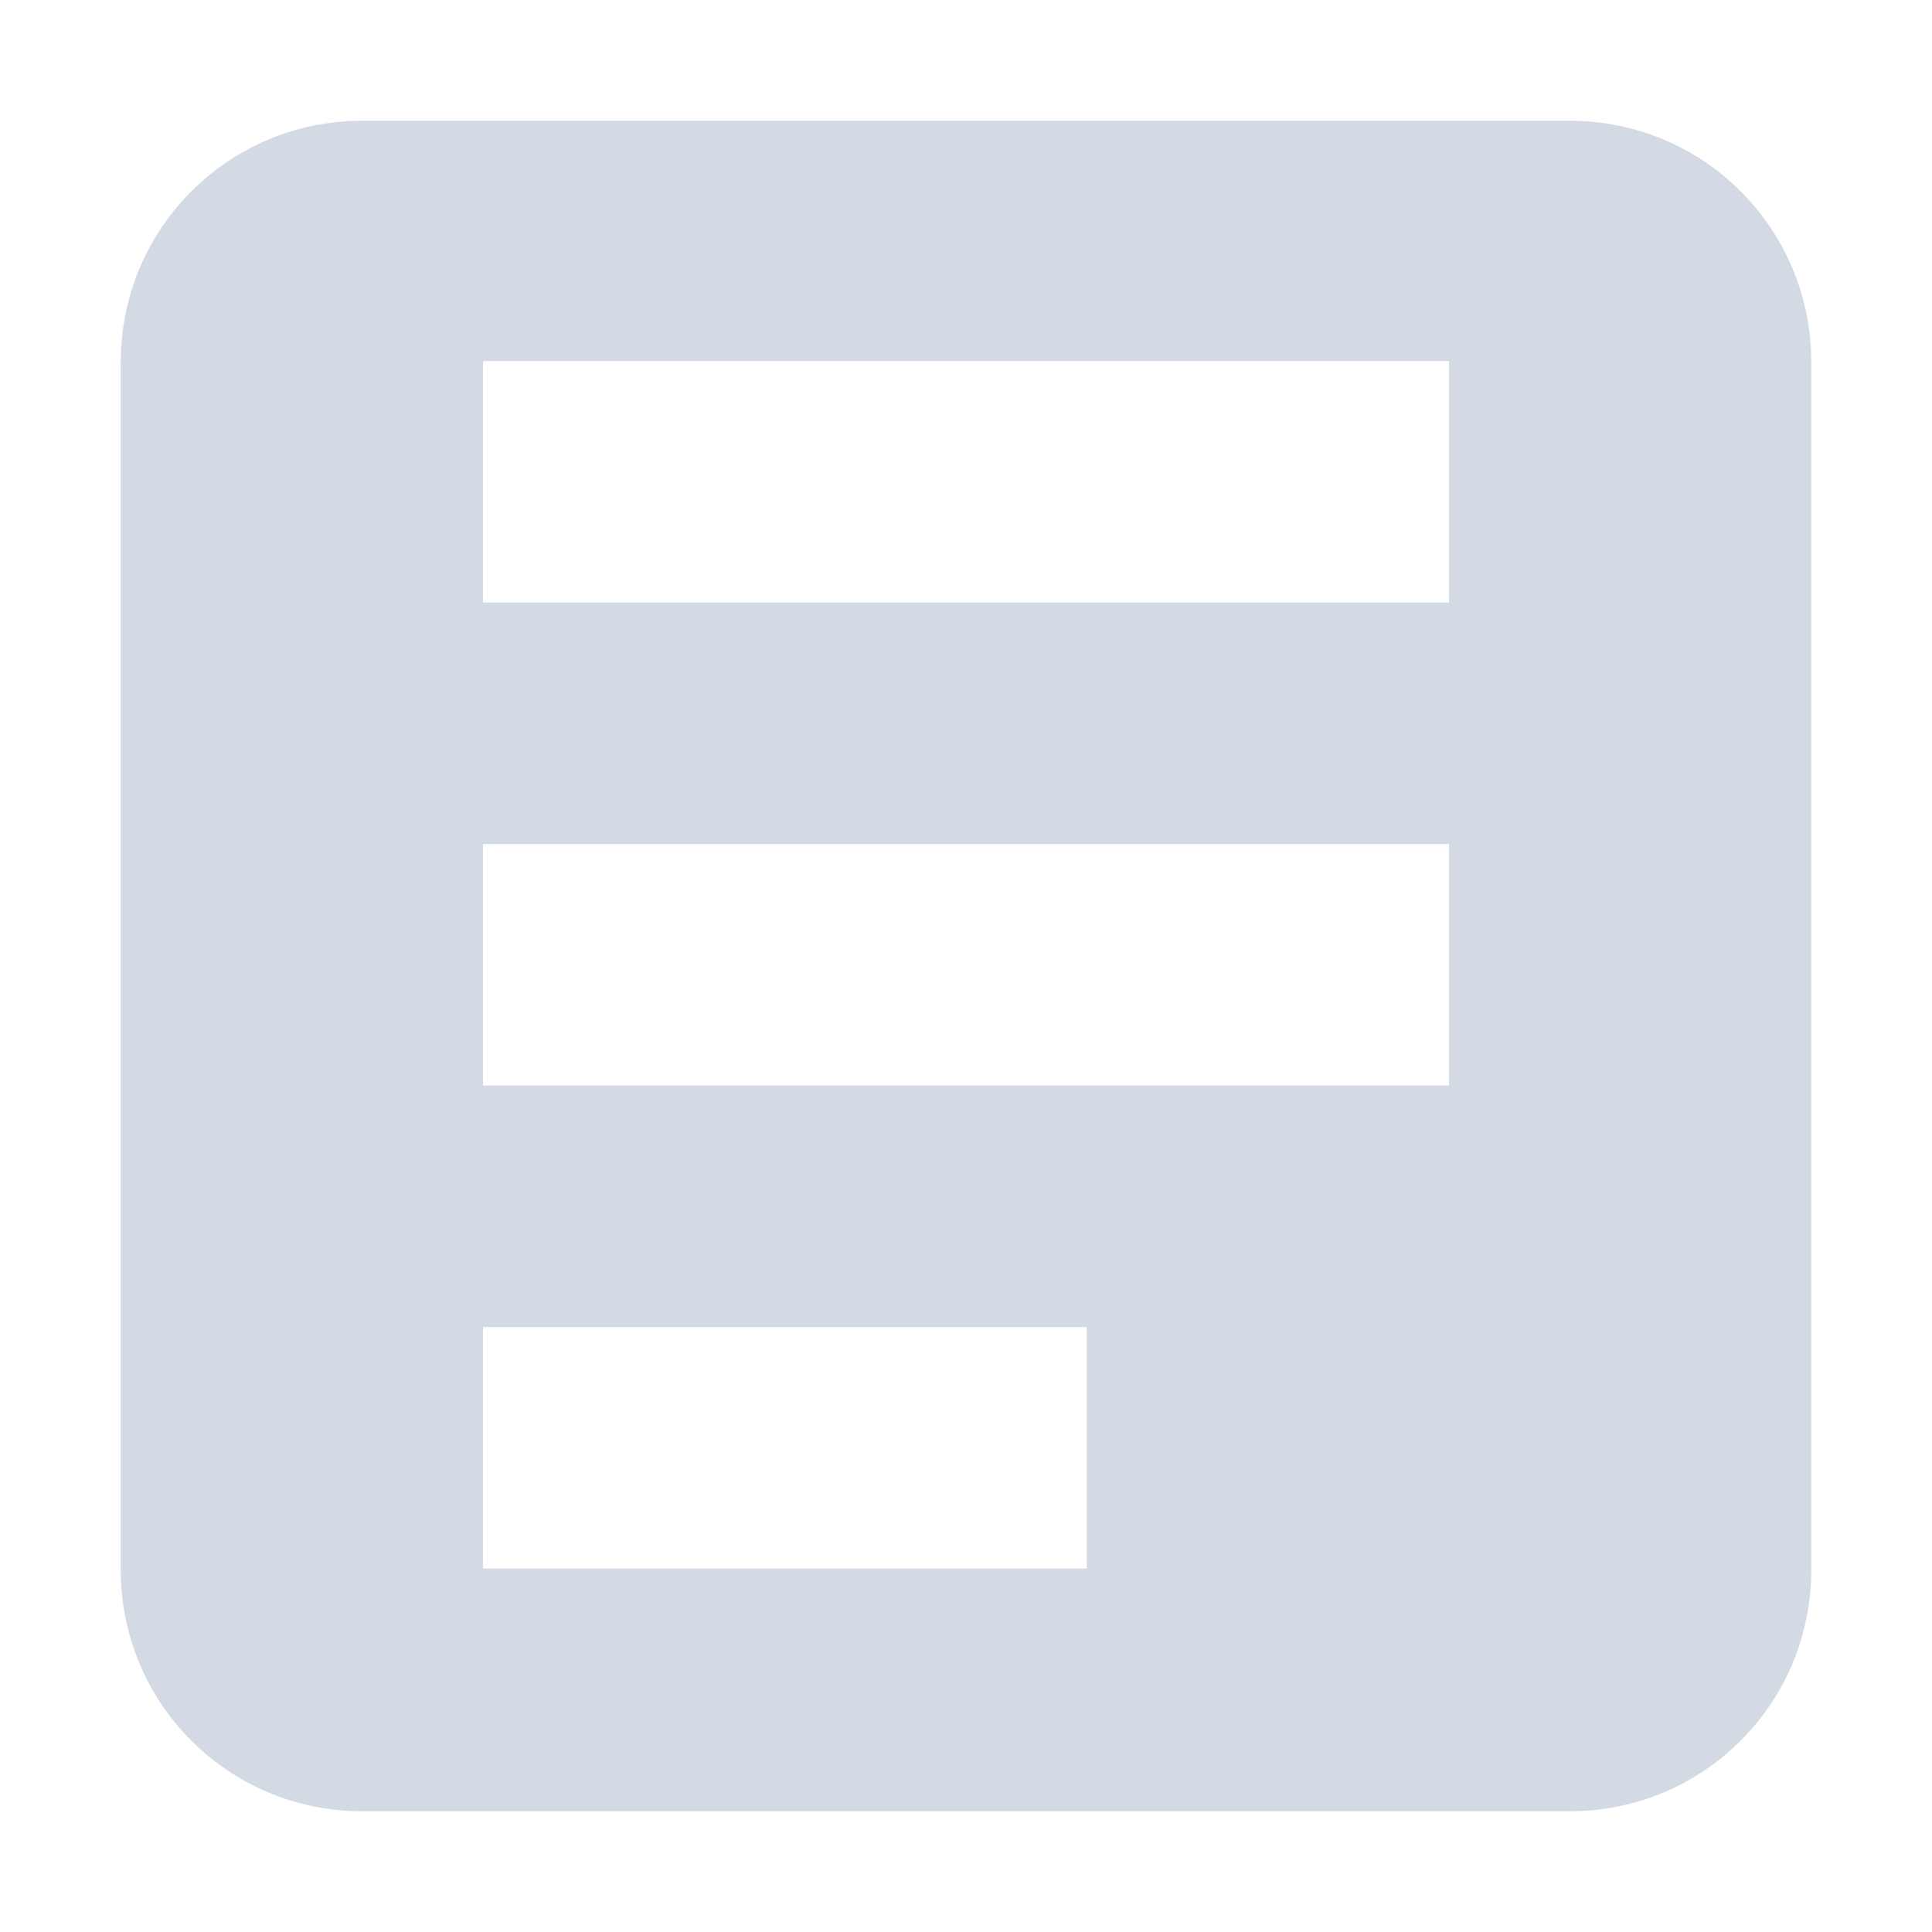
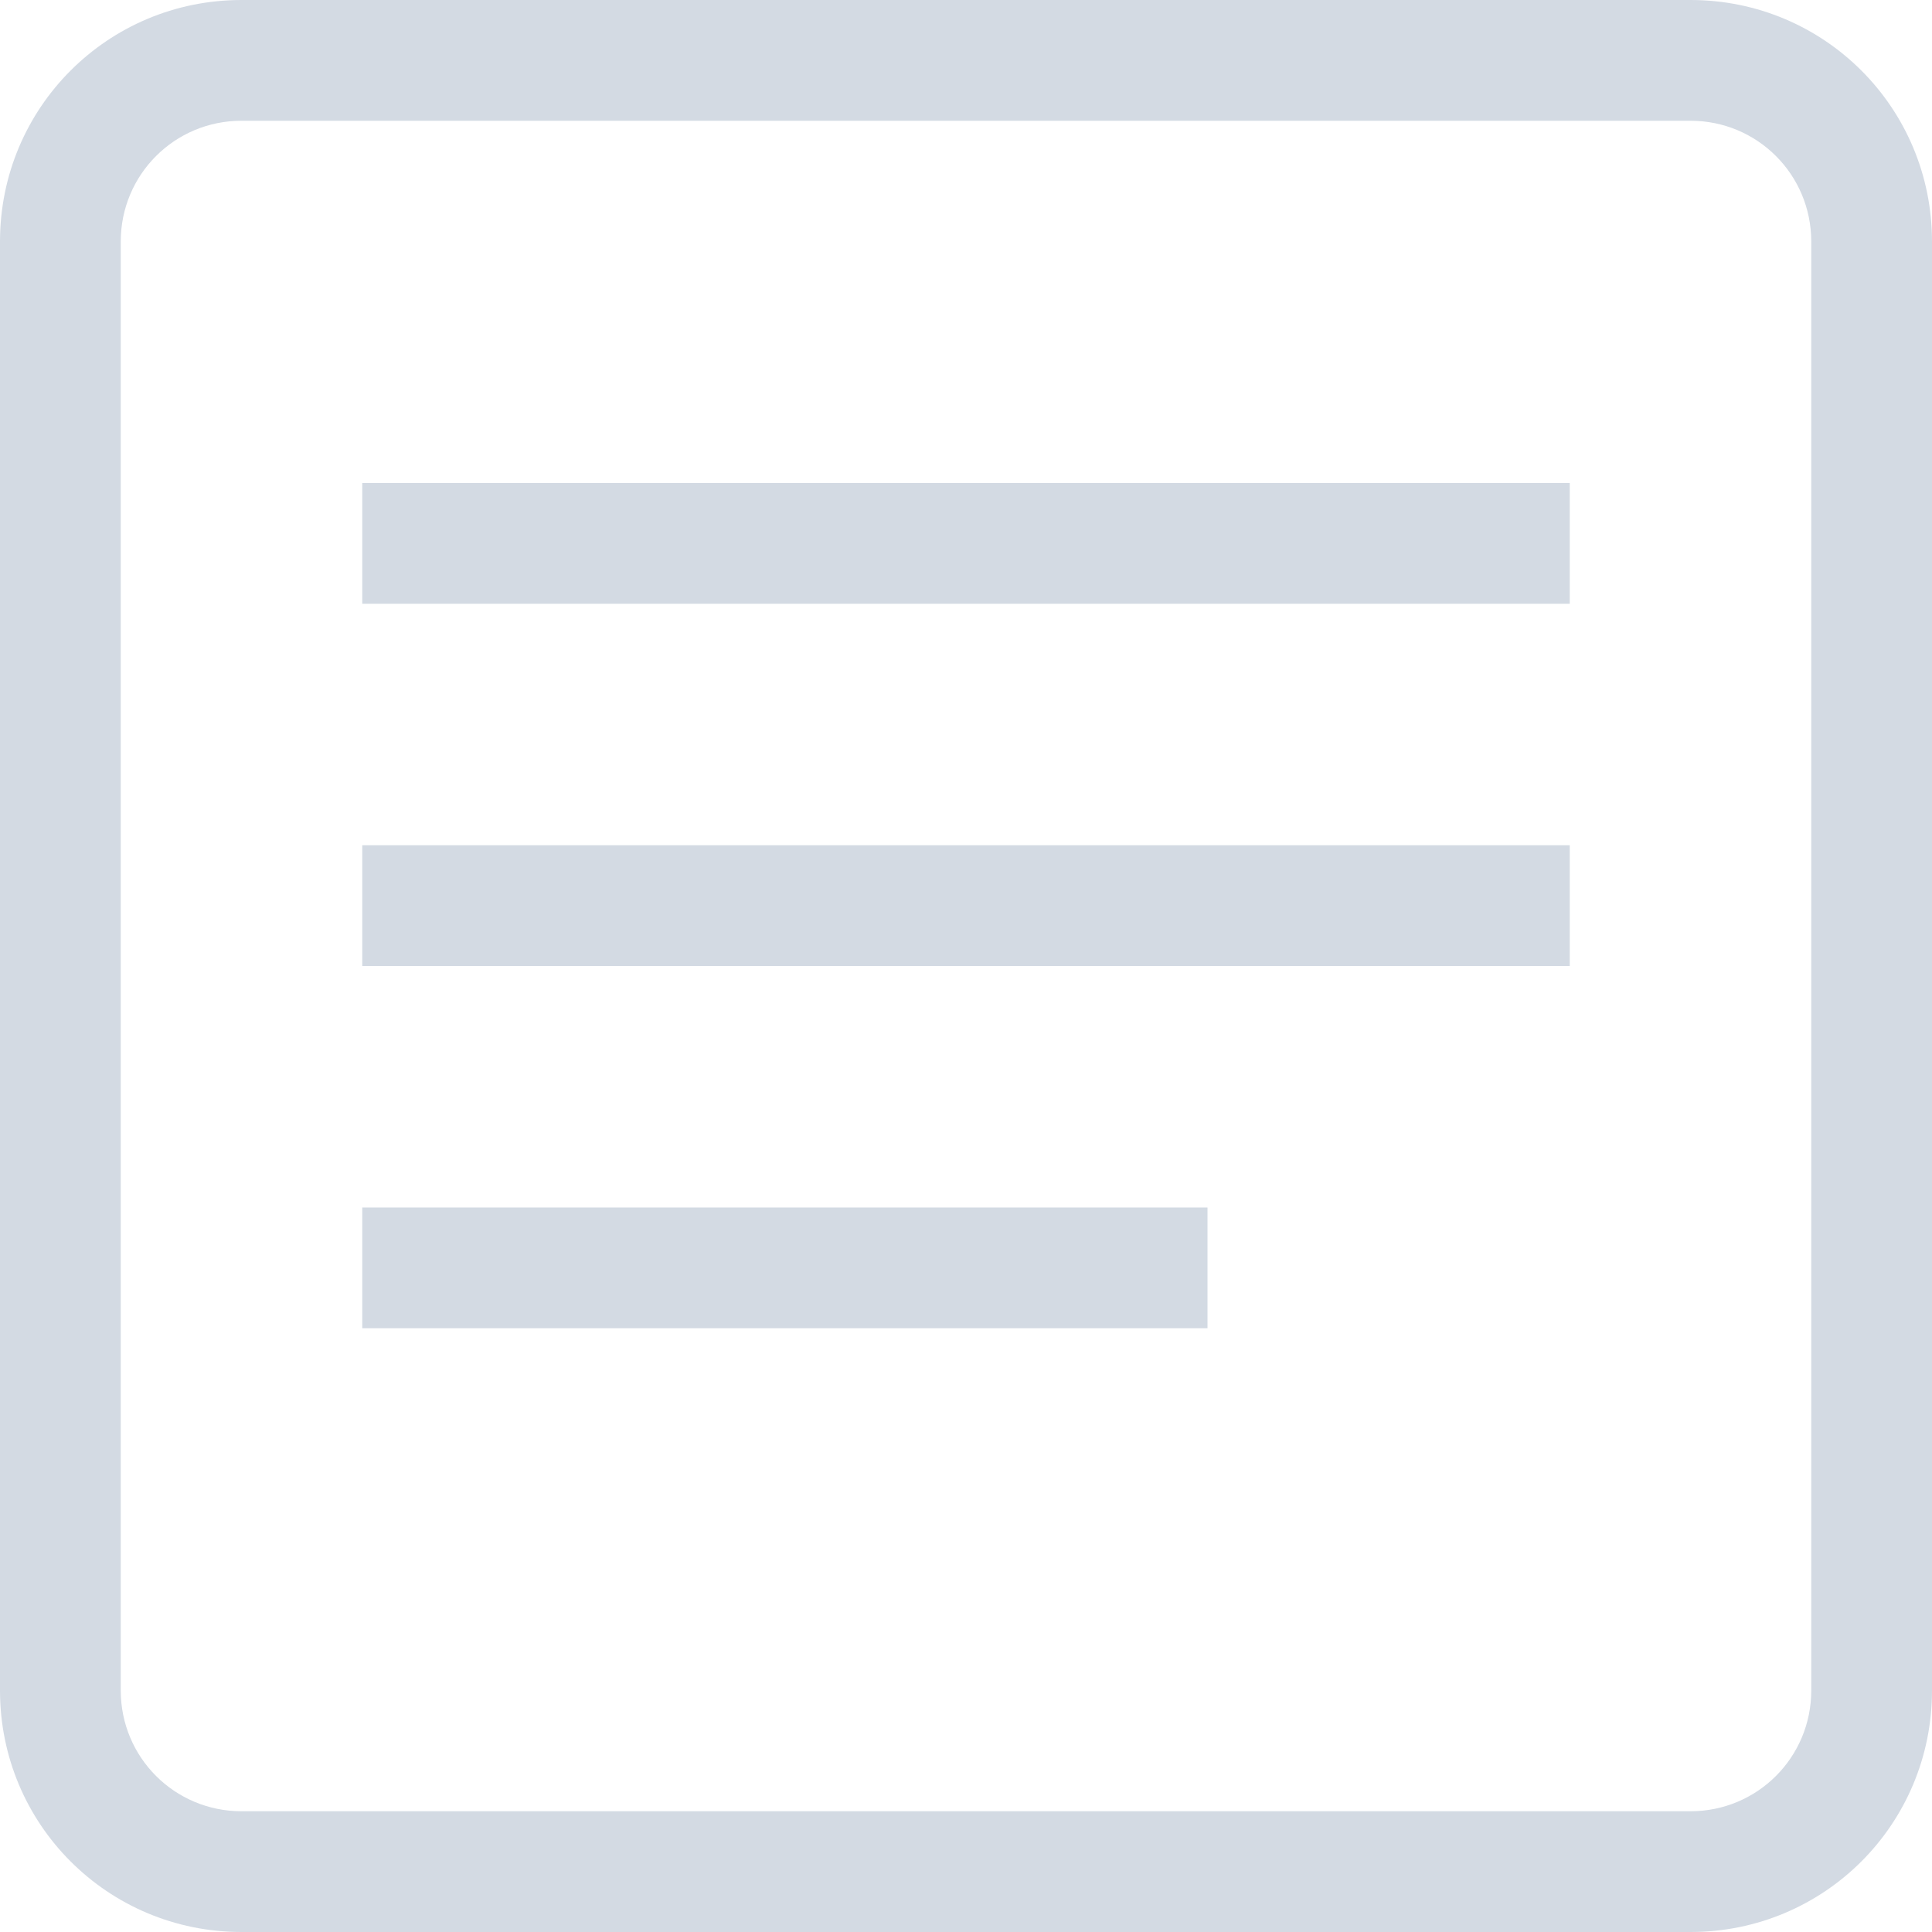
- <svg xmlns="http://www.w3.org/2000/svg" width="16" height="16">
+ <svg xmlns="http://www.w3.org/2000/svg" width="16" height="16" version="1.1">
  <defs>
    <style id="current-color-scheme" type="text/css" />
  </defs>
-   <path d="M3 1c-1.108 0-2 .892-2 2v10c0 1.108.892 2 2 2h10c1.108 0 2-.892 2-2V3c0-1.108-.892-2-2-2zm1 1.99h8v2H4zm0 4h8v2H4zm0 4h5v2H4z" fill="currentColor" color="#d3dae3" />
+   <g transform="translate(-4,-3)" fill="#d3dae3">
+     <path d="m6 3c-1.108 0-2 0.892-2 2v12c0 1.108 0.892 2 2 2h12c1.108 0 2-0.892 2-2v-12c0-1.108-0.892-2-2-2zm0 1h12c0.554 0 1 0.446 1 1v12c0 0.554-0.446 1-1 1h-12c-0.554 0-1-0.446-1-1v-12c0-0.554 0.446-1 1-1z" />
+     <rect x="7" y="7" width="10" height="1" rx="0" ry="0" />
+     <rect x="7" y="10" width="10" height="1" rx="0" ry="0" />
+     <rect x="7" y="13" width="7" height="1" rx="0" ry="0" />
+   </g>
</svg>
